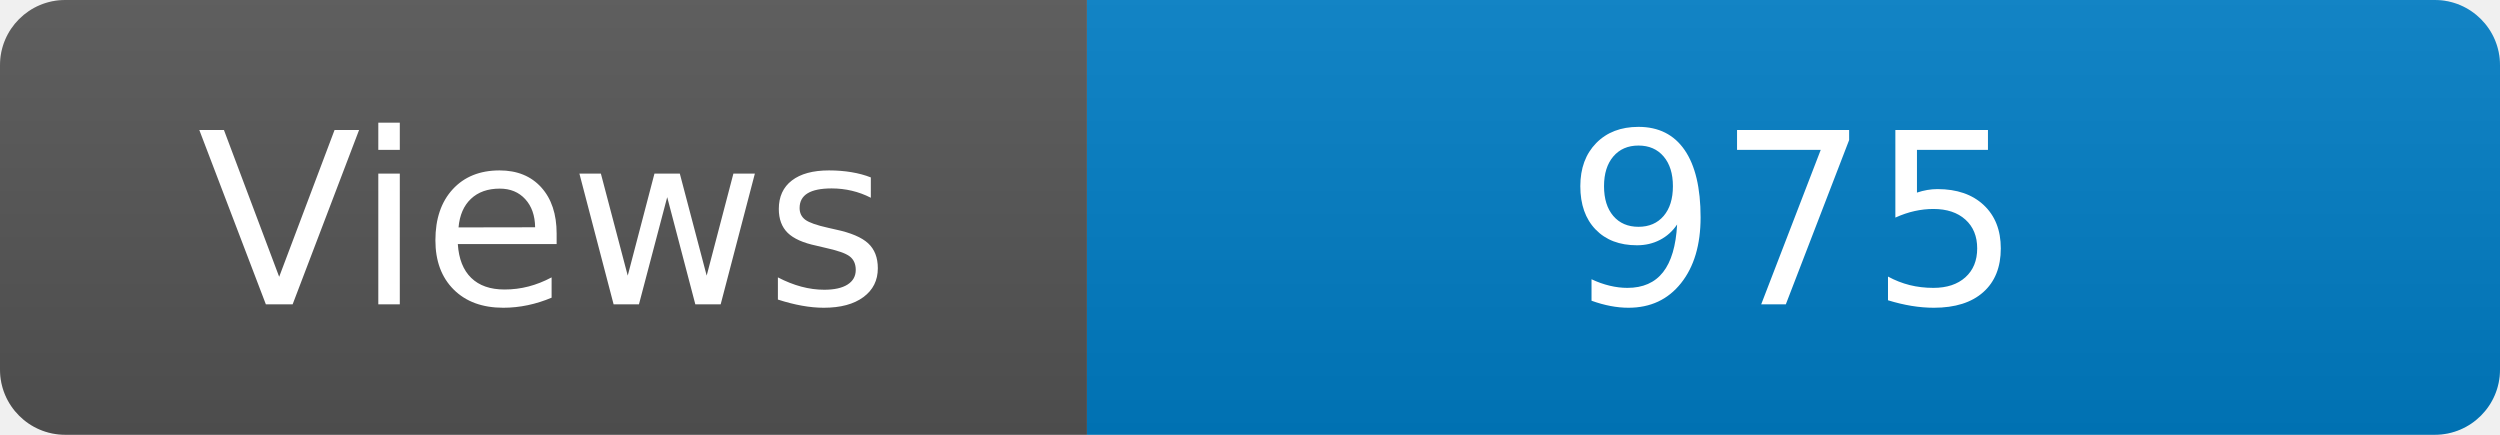
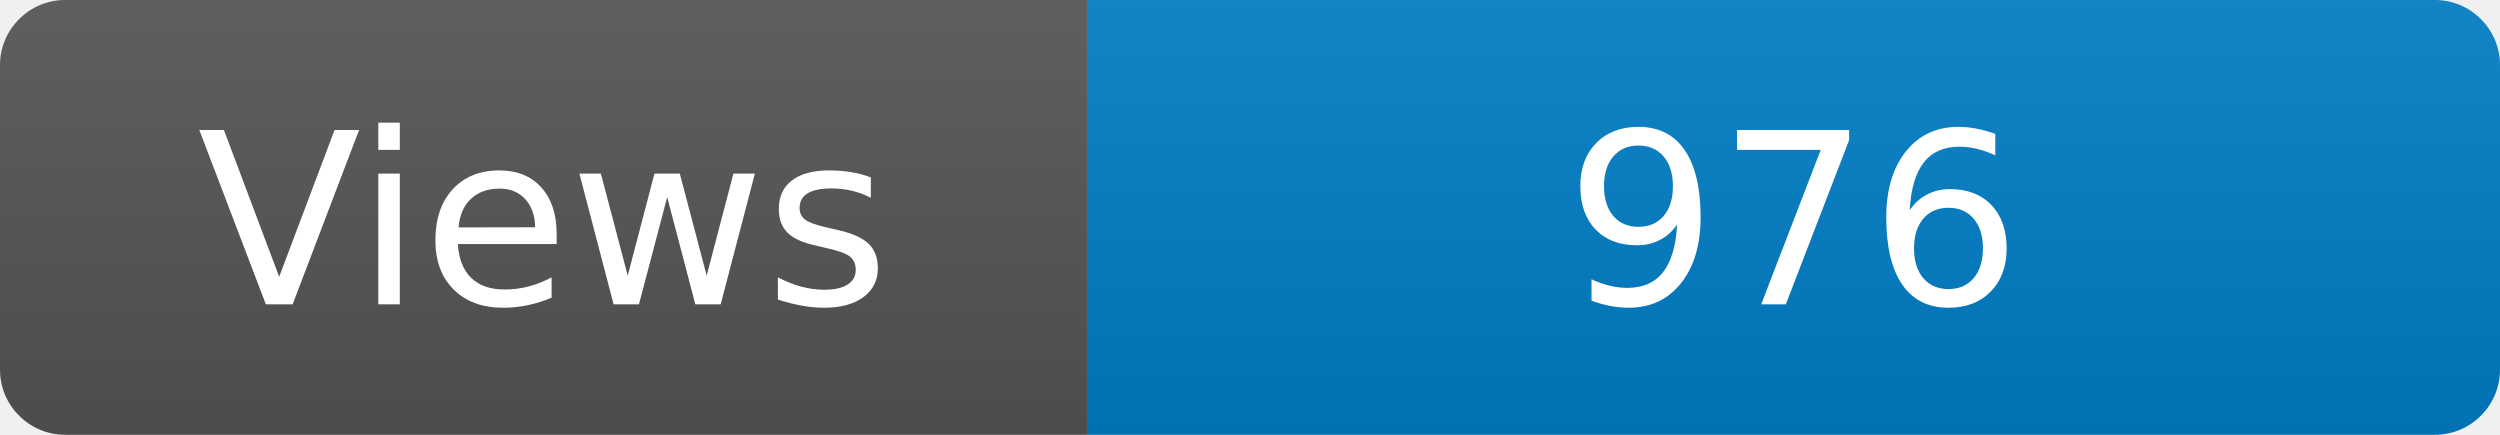
<svg xmlns="http://www.w3.org/2000/svg" width="115" height="20" role="img" aria-label="Maintained?: yes">
  <linearGradient id="s" x2="0" y2="100%">
    <stop offset="0" stop-color="#bbb" stop-opacity=".1" />
    <stop offset="1" stop-opacity=".1" />
  </linearGradient>
  <clipPath id="r">
    <rect width="115" height="20" rx="3" fill="#fff" />
  </clipPath>
  <g clip-path="url(#r)">
    <rect width="50" height="20" fill="#555" />
    <rect x="50" width="160" height="20" fill="#007ec6" />
    <rect width="115" height="20" fill="url(#s)" />
  </g>
  <g fill="#fff" text-anchor="middle" font-family="Verdana,Geneva,DejaVu Sans,sans-serif" font-size="110">
    <text x="250" y="140" transform="scale(.1)" fill="#fff">Views</text>
-     <text x="825" y="140" transform="scale(.1)" fill="#fff">975</text>
+     <text x="825" y="140" transform="scale(.1)" fill="#fff">976</text>
  </g>
</svg>
